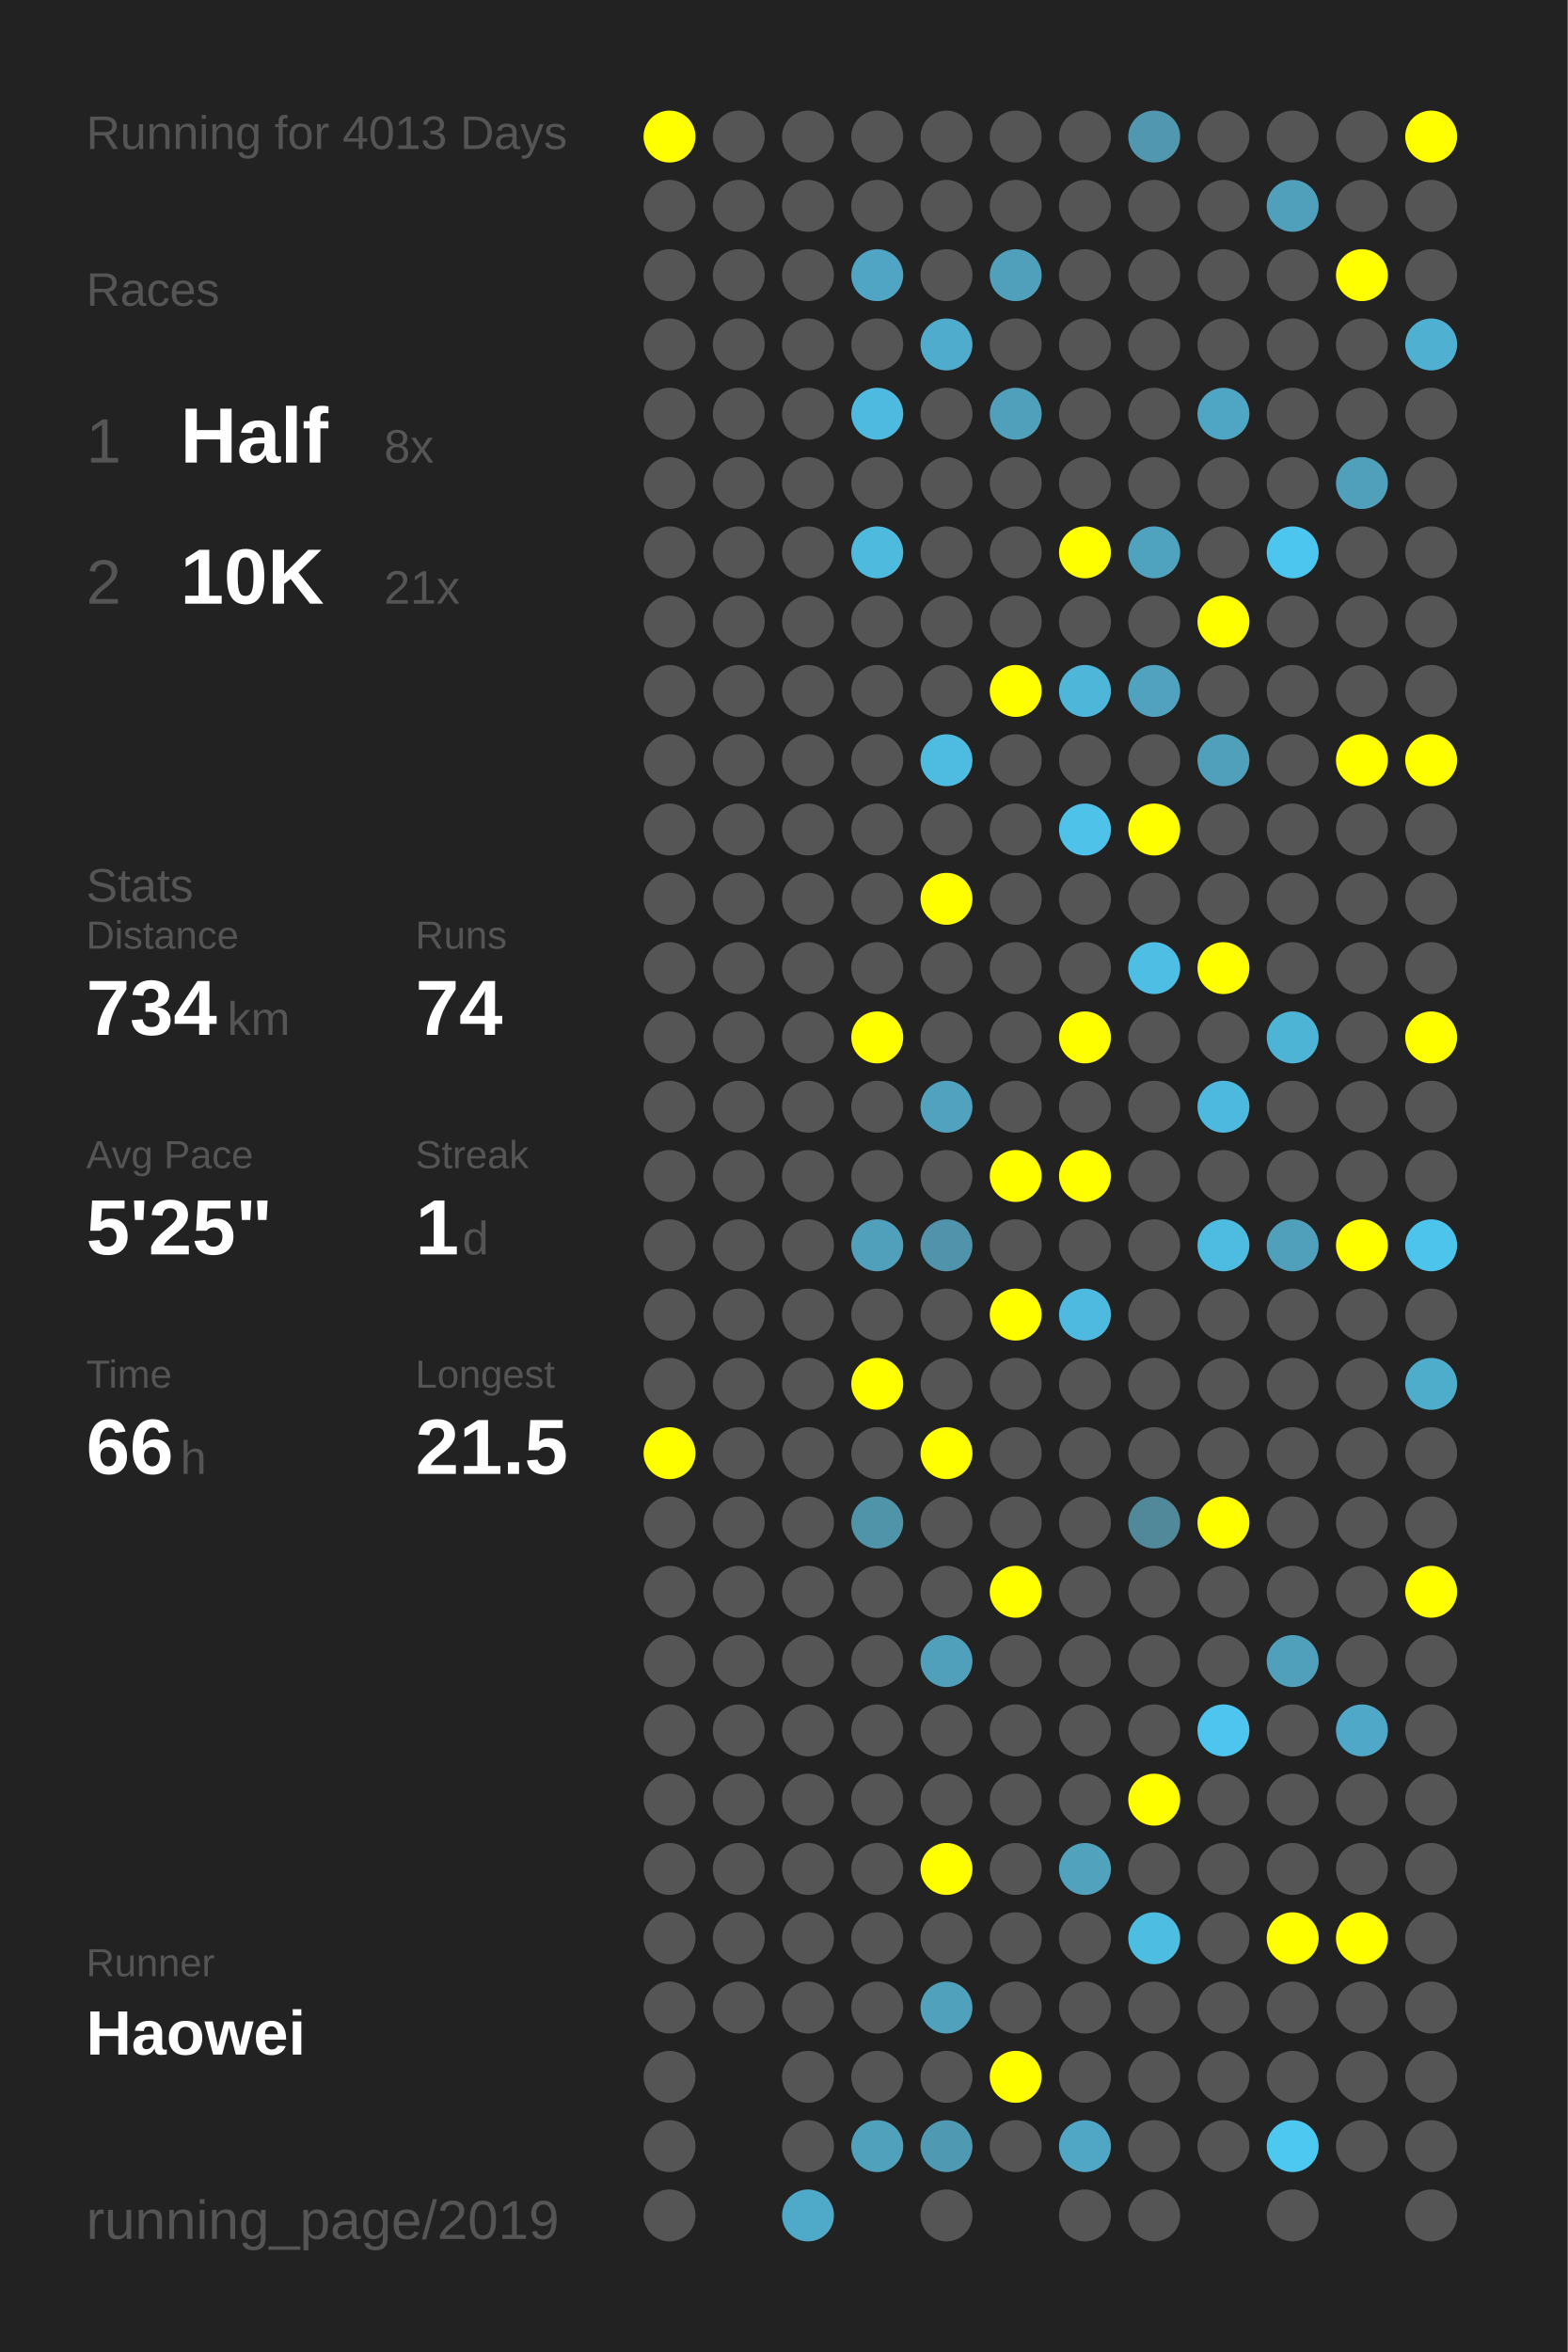
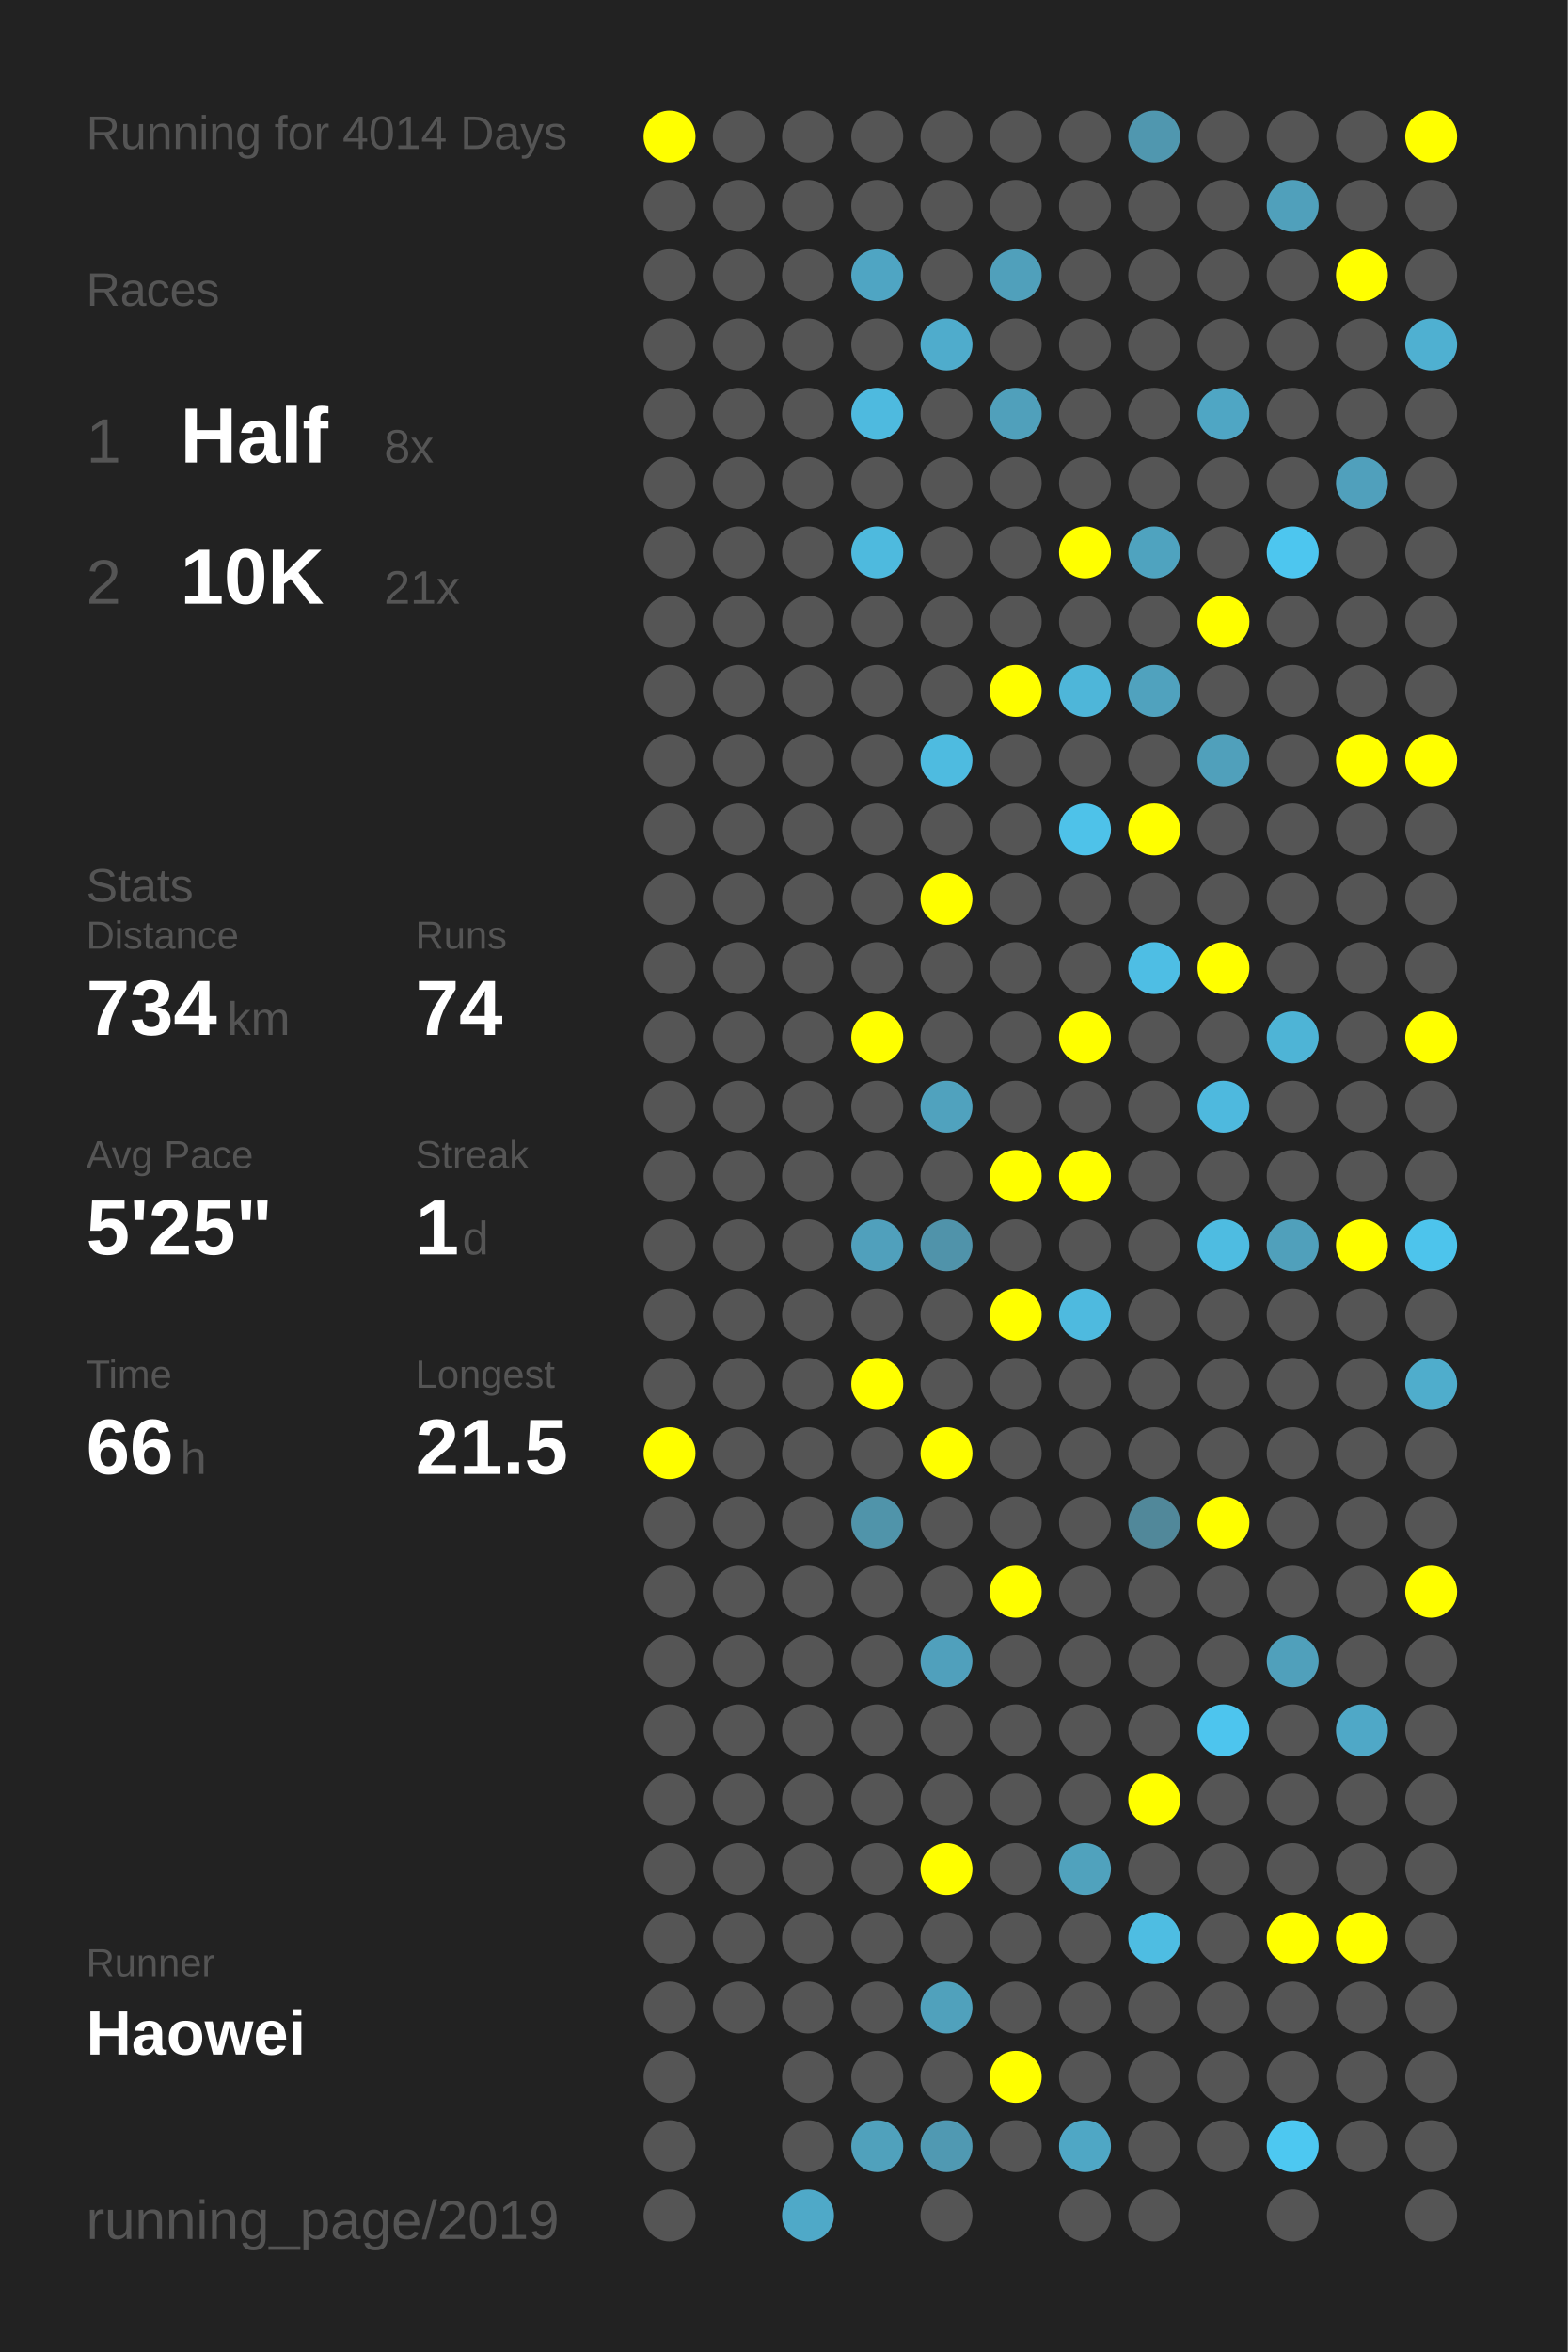
<svg xmlns="http://www.w3.org/2000/svg" baseProfile="full" height="300mm" version="1.1" viewBox="0,0,200,300" width="200mm">
  <defs />
  <rect fill="#222222" height="300" width="200" x="0" y="0" />
-   <text fill="#555555" style="font-size:6px; font-family:Arial;" x="11" y="19">Running for 4013 Days</text>
+   <text fill="#555555" style="font-size:6px; font-family:Arial;" x="11" y="19">Running for 4014 Days</text>
  <text fill="#555555" style="font-size:6px; font-family:Arial;" x="11" y="39">Races</text>
  <text fill="#555555" style="font-size:8px; font-family:Arial;" x="11" y="59">1</text>
  <text fill="#FFFFFF" style="font-size:10px; font-family:Arial; font-weight:bold;" x="23" y="59">Half</text>
  <text fill="#555555" style="font-size:6px; font-family:Arial;" x="49" y="59">8x</text>
  <text fill="#555555" style="font-size:8px; font-family:Arial;" x="11" y="77">2</text>
  <text fill="#FFFFFF" style="font-size:10px; font-family:Arial; font-weight:bold;" x="23" y="77">10K</text>
  <text fill="#555555" style="font-size:6px; font-family:Arial;" x="49" y="77">21x</text>
  <text fill="#555555" style="font-size:6px; font-family:Arial;" x="11" y="115">Stats</text>
  <text fill="#555555" style="font-size:5px; font-family:Arial;" x="11" y="121">Distance</text>
  <text fill="#FFFFFF" style="font-size:10px; font-family:Arial; font-weight:bold;" x="11" y="132">734</text>
  <text fill="#555555" style="font-size:6px; font-family:Arial;" x="29" y="132">km</text>
  <text fill="#555555" style="font-size:5px; font-family:Arial;" x="53" y="121">Runs</text>
  <text fill="#FFFFFF" style="font-size:10px; font-family:Arial; font-weight:bold;" x="53" y="132">74</text>
  <text fill="#555555" style="font-size:5px; font-family:Arial;" x="11" y="149">Avg Pace</text>
  <text fill="#FFFFFF" style="font-size:10px; font-family:Arial; font-weight:bold;" x="11" y="160">5'25"</text>
  <text fill="#555555" style="font-size:5px; font-family:Arial;" x="53" y="149">Streak</text>
  <text fill="#FFFFFF" style="font-size:10px; font-family:Arial; font-weight:bold;" x="53" y="160">1</text>
  <text fill="#555555" style="font-size:6px; font-family:Arial;" x="59" y="160">d</text>
  <text fill="#555555" style="font-size:5px; font-family:Arial;" x="11" y="177">Time</text>
  <text fill="#FFFFFF" style="font-size:10px; font-family:Arial; font-weight:bold;" x="11" y="188">66</text>
  <text fill="#555555" style="font-size:6px; font-family:Arial;" x="23" y="188">h</text>
  <text fill="#555555" style="font-size:5px; font-family:Arial;" x="53" y="177">Longest</text>
  <text fill="#FFFFFF" style="font-size:10px; font-family:Arial; font-weight:bold;" x="53" y="188">21.5</text>
  <text fill="#555555" style="font-size:5px; font-family:Arial;" x="11" y="252.065">Runner</text>
  <text fill="#FFFFFF" style="font-size:8px; font-family:Arial; font-weight:bold;" x="11" y="262.065">Haowei</text>
  <text fill="#555555" style="font-size:7px; font-family:Arial;" x="11" y="285.581">running_page/2019</text>
  <circle cx="85.417" cy="17.419" fill="#FFFF00" r="3.312" />
  <circle cx="85.417" cy="26.258" fill="#555555" r="3.312" />
  <circle cx="85.417" cy="35.097" fill="#555555" r="3.312" />
  <circle cx="85.417" cy="43.935" fill="#555555" r="3.312" />
  <circle cx="85.417" cy="52.774" fill="#555555" r="3.312" />
  <circle cx="85.417" cy="61.613" fill="#555555" r="3.312" />
  <circle cx="85.417" cy="70.452" fill="#555555" r="3.312" />
  <circle cx="85.417" cy="79.29" fill="#555555" r="3.312" />
  <circle cx="85.417" cy="88.129" fill="#555555" r="3.312" />
  <circle cx="85.417" cy="96.968" fill="#555555" r="3.312" />
  <circle cx="85.417" cy="105.806" fill="#555555" r="3.312" />
  <circle cx="85.417" cy="114.645" fill="#555555" r="3.312" />
  <circle cx="85.417" cy="123.484" fill="#555555" r="3.312" />
  <circle cx="85.417" cy="132.323" fill="#555555" r="3.312" />
  <circle cx="85.417" cy="141.161" fill="#555555" r="3.312" />
  <circle cx="85.417" cy="150" fill="#555555" r="3.312" />
  <circle cx="85.417" cy="158.839" fill="#555555" r="3.312" />
  <circle cx="85.417" cy="167.677" fill="#555555" r="3.312" />
  <circle cx="85.417" cy="176.516" fill="#555555" r="3.312" />
  <circle cx="85.417" cy="185.355" fill="#FFFF00" r="3.312" />
  <circle cx="85.417" cy="194.194" fill="#555555" r="3.312" />
  <circle cx="85.417" cy="203.032" fill="#555555" r="3.312" />
  <circle cx="85.417" cy="211.871" fill="#555555" r="3.312" />
  <circle cx="85.417" cy="220.71" fill="#555555" r="3.312" />
  <circle cx="85.417" cy="229.548" fill="#555555" r="3.312" />
  <circle cx="85.417" cy="238.387" fill="#555555" r="3.312" />
  <circle cx="85.417" cy="247.226" fill="#555555" r="3.312" />
  <circle cx="85.417" cy="256.065" fill="#555555" r="3.312" />
  <circle cx="85.417" cy="264.903" fill="#555555" r="3.312" />
  <circle cx="85.417" cy="273.742" fill="#555555" r="3.312" />
  <circle cx="85.417" cy="282.581" fill="#555555" r="3.312" />
  <circle cx="94.25" cy="17.419" fill="#555555" r="3.312" />
  <circle cx="94.25" cy="26.258" fill="#555555" r="3.312" />
  <circle cx="94.25" cy="35.097" fill="#555555" r="3.312" />
  <circle cx="94.25" cy="43.935" fill="#555555" r="3.312" />
  <circle cx="94.25" cy="52.774" fill="#555555" r="3.312" />
  <circle cx="94.25" cy="61.613" fill="#555555" r="3.312" />
  <circle cx="94.25" cy="70.452" fill="#555555" r="3.312" />
  <circle cx="94.25" cy="79.29" fill="#555555" r="3.312" />
  <circle cx="94.25" cy="88.129" fill="#555555" r="3.312" />
  <circle cx="94.25" cy="96.968" fill="#555555" r="3.312" />
  <circle cx="94.25" cy="105.806" fill="#555555" r="3.312" />
  <circle cx="94.25" cy="114.645" fill="#555555" r="3.312" />
  <circle cx="94.25" cy="123.484" fill="#555555" r="3.312" />
  <circle cx="94.25" cy="132.323" fill="#555555" r="3.312" />
  <circle cx="94.25" cy="141.161" fill="#555555" r="3.312" />
  <circle cx="94.25" cy="150" fill="#555555" r="3.312" />
  <circle cx="94.25" cy="158.839" fill="#555555" r="3.312" />
  <circle cx="94.25" cy="167.677" fill="#555555" r="3.312" />
  <circle cx="94.25" cy="176.516" fill="#555555" r="3.312" />
  <circle cx="94.25" cy="185.355" fill="#555555" r="3.312" />
  <circle cx="94.25" cy="194.194" fill="#555555" r="3.312" />
  <circle cx="94.25" cy="203.032" fill="#555555" r="3.312" />
  <circle cx="94.25" cy="211.871" fill="#555555" r="3.312" />
  <circle cx="94.25" cy="220.71" fill="#555555" r="3.312" />
  <circle cx="94.25" cy="229.548" fill="#555555" r="3.312" />
  <circle cx="94.25" cy="238.387" fill="#555555" r="3.312" />
  <circle cx="94.25" cy="247.226" fill="#555555" r="3.312" />
  <circle cx="94.25" cy="256.065" fill="#555555" r="3.312" />
  <circle cx="103.083" cy="17.419" fill="#555555" r="3.312" />
  <circle cx="103.083" cy="26.258" fill="#555555" r="3.312" />
  <circle cx="103.083" cy="35.097" fill="#555555" r="3.312" />
  <circle cx="103.083" cy="43.935" fill="#555555" r="3.312" />
  <circle cx="103.083" cy="52.774" fill="#555555" r="3.312" />
  <circle cx="103.083" cy="61.613" fill="#555555" r="3.312" />
  <circle cx="103.083" cy="70.452" fill="#555555" r="3.312" />
  <circle cx="103.083" cy="79.29" fill="#555555" r="3.312" />
  <circle cx="103.083" cy="88.129" fill="#555555" r="3.312" />
  <circle cx="103.083" cy="96.968" fill="#555555" r="3.312" />
  <circle cx="103.083" cy="105.806" fill="#555555" r="3.312" />
  <circle cx="103.083" cy="114.645" fill="#555555" r="3.312" />
  <circle cx="103.083" cy="123.484" fill="#555555" r="3.312" />
  <circle cx="103.083" cy="132.323" fill="#555555" r="3.312" />
  <circle cx="103.083" cy="141.161" fill="#555555" r="3.312" />
  <circle cx="103.083" cy="150" fill="#555555" r="3.312" />
  <circle cx="103.083" cy="158.839" fill="#555555" r="3.312" />
  <circle cx="103.083" cy="167.677" fill="#555555" r="3.312" />
  <circle cx="103.083" cy="176.516" fill="#555555" r="3.312" />
  <circle cx="103.083" cy="185.355" fill="#555555" r="3.312" />
  <circle cx="103.083" cy="194.194" fill="#555555" r="3.312" />
  <circle cx="103.083" cy="203.032" fill="#555555" r="3.312" />
  <circle cx="103.083" cy="211.871" fill="#555555" r="3.312" />
  <circle cx="103.083" cy="220.71" fill="#555555" r="3.312" />
  <circle cx="103.083" cy="229.548" fill="#555555" r="3.312" />
  <circle cx="103.083" cy="238.387" fill="#555555" r="3.312" />
  <circle cx="103.083" cy="247.226" fill="#555555" r="3.312" />
  <circle cx="103.083" cy="256.065" fill="#555555" r="3.312" />
  <circle cx="103.083" cy="264.903" fill="#555555" r="3.312" />
  <circle cx="103.083" cy="273.742" fill="#555555" r="3.312" />
  <circle cx="103.083" cy="282.581" fill="#4fa9c8" r="3.312" />
  <circle cx="111.917" cy="17.419" fill="#555555" r="3.312" />
  <circle cx="111.917" cy="26.258" fill="#555555" r="3.312" />
  <circle cx="111.917" cy="35.097" fill="#4fa5c3" r="3.312" />
  <circle cx="111.917" cy="43.935" fill="#555555" r="3.312" />
  <circle cx="111.917" cy="52.774" fill="#4ebadf" r="3.312" />
  <circle cx="111.917" cy="61.613" fill="#555555" r="3.312" />
  <circle cx="111.917" cy="70.452" fill="#4ebade" r="3.312" />
  <circle cx="111.917" cy="79.29" fill="#555555" r="3.312" />
  <circle cx="111.917" cy="88.129" fill="#555555" r="3.312" />
  <circle cx="111.917" cy="96.968" fill="#555555" r="3.312" />
  <circle cx="111.917" cy="105.806" fill="#555555" r="3.312" />
  <circle cx="111.917" cy="114.645" fill="#555555" r="3.312" />
  <circle cx="111.917" cy="123.484" fill="#555555" r="3.312" />
  <circle cx="111.917" cy="132.323" fill="#FFFF00" r="3.312" />
  <circle cx="111.917" cy="141.161" fill="#555555" r="3.312" />
  <circle cx="111.917" cy="150" fill="#555555" r="3.312" />
  <circle cx="111.917" cy="158.839" fill="#50a0bc" r="3.312" />
  <circle cx="111.917" cy="167.677" fill="#555555" r="3.312" />
  <circle cx="111.917" cy="176.516" fill="#FFFF00" r="3.312" />
  <circle cx="111.917" cy="185.355" fill="#555555" r="3.312" />
  <circle cx="111.917" cy="194.194" fill="#5094aa" r="3.312" />
  <circle cx="111.917" cy="203.032" fill="#555555" r="3.312" />
  <circle cx="111.917" cy="211.871" fill="#555555" r="3.312" />
  <circle cx="111.917" cy="220.71" fill="#555555" r="3.312" />
  <circle cx="111.917" cy="229.548" fill="#555555" r="3.312" />
  <circle cx="111.917" cy="238.387" fill="#555555" r="3.312" />
  <circle cx="111.917" cy="247.226" fill="#555555" r="3.312" />
  <circle cx="111.917" cy="256.065" fill="#555555" r="3.312" />
  <circle cx="111.917" cy="264.903" fill="#555555" r="3.312" />
  <circle cx="111.917" cy="273.742" fill="#50a1bc" r="3.312" />
  <circle cx="120.75" cy="17.419" fill="#555555" r="3.312" />
  <circle cx="120.75" cy="26.258" fill="#555555" r="3.312" />
  <circle cx="120.75" cy="35.097" fill="#555555" r="3.312" />
  <circle cx="120.75" cy="43.935" fill="#4faccc" r="3.312" />
  <circle cx="120.75" cy="52.774" fill="#555555" r="3.312" />
  <circle cx="120.75" cy="61.613" fill="#555555" r="3.312" />
  <circle cx="120.75" cy="70.452" fill="#555555" r="3.312" />
  <circle cx="120.75" cy="79.29" fill="#555555" r="3.312" />
  <circle cx="120.75" cy="88.129" fill="#555555" r="3.312" />
  <circle cx="120.75" cy="96.968" fill="#4ebbe0" r="3.312" />
  <circle cx="120.75" cy="105.806" fill="#555555" r="3.312" />
  <circle cx="120.75" cy="114.645" fill="#FFFF00" r="3.312" />
  <circle cx="120.75" cy="123.484" fill="#555555" r="3.312" />
  <circle cx="120.75" cy="132.323" fill="#555555" r="3.312" />
  <circle cx="120.75" cy="141.161" fill="#50a2be" r="3.312" />
  <circle cx="120.75" cy="150" fill="#555555" r="3.312" />
  <circle cx="120.75" cy="158.839" fill="#5093aa" r="3.312" />
  <circle cx="120.75" cy="167.677" fill="#555555" r="3.312" />
  <circle cx="120.75" cy="176.516" fill="#555555" r="3.312" />
  <circle cx="120.75" cy="185.355" fill="#FFFF00" r="3.312" />
  <circle cx="120.75" cy="194.194" fill="#555555" r="3.312" />
  <circle cx="120.75" cy="203.032" fill="#555555" r="3.312" />
  <circle cx="120.75" cy="211.871" fill="#50a0bc" r="3.312" />
  <circle cx="120.75" cy="220.71" fill="#555555" r="3.312" />
  <circle cx="120.75" cy="229.548" fill="#555555" r="3.312" />
  <circle cx="120.75" cy="238.387" fill="#FFFF00" r="3.312" />
  <circle cx="120.75" cy="247.226" fill="#555555" r="3.312" />
  <circle cx="120.75" cy="256.065" fill="#50a1bc" r="3.312" />
  <circle cx="120.75" cy="264.903" fill="#555555" r="3.312" />
  <circle cx="120.75" cy="273.742" fill="#5099b2" r="3.312" />
  <circle cx="120.75" cy="282.581" fill="#555555" r="3.312" />
  <circle cx="129.583" cy="17.419" fill="#555555" r="3.312" />
  <circle cx="129.583" cy="26.258" fill="#555555" r="3.312" />
  <circle cx="129.583" cy="35.097" fill="#50a0bb" r="3.312" />
  <circle cx="129.583" cy="43.935" fill="#555555" r="3.312" />
  <circle cx="129.583" cy="52.774" fill="#50a0bb" r="3.312" />
  <circle cx="129.583" cy="61.613" fill="#555555" r="3.312" />
  <circle cx="129.583" cy="70.452" fill="#555555" r="3.312" />
  <circle cx="129.583" cy="79.29" fill="#555555" r="3.312" />
  <circle cx="129.583" cy="88.129" fill="#FFFF00" r="3.312" />
  <circle cx="129.583" cy="96.968" fill="#555555" r="3.312" />
  <circle cx="129.583" cy="105.806" fill="#555555" r="3.312" />
  <circle cx="129.583" cy="114.645" fill="#555555" r="3.312" />
  <circle cx="129.583" cy="123.484" fill="#555555" r="3.312" />
  <circle cx="129.583" cy="132.323" fill="#555555" r="3.312" />
  <circle cx="129.583" cy="141.161" fill="#555555" r="3.312" />
  <circle cx="129.583" cy="150" fill="#FFFF00" r="3.312" />
  <circle cx="129.583" cy="158.839" fill="#555555" r="3.312" />
  <circle cx="129.583" cy="167.677" fill="#FFFF00" r="3.312" />
  <circle cx="129.583" cy="176.516" fill="#555555" r="3.312" />
  <circle cx="129.583" cy="185.355" fill="#555555" r="3.312" />
  <circle cx="129.583" cy="194.194" fill="#555555" r="3.312" />
  <circle cx="129.583" cy="203.032" fill="#FFFF00" r="3.312" />
  <circle cx="129.583" cy="211.871" fill="#555555" r="3.312" />
  <circle cx="129.583" cy="220.71" fill="#555555" r="3.312" />
  <circle cx="129.583" cy="229.548" fill="#555555" r="3.312" />
  <circle cx="129.583" cy="238.387" fill="#555555" r="3.312" />
  <circle cx="129.583" cy="247.226" fill="#555555" r="3.312" />
  <circle cx="129.583" cy="256.065" fill="#555555" r="3.312" />
  <circle cx="129.583" cy="264.903" fill="#FFFF00" r="3.312" />
  <circle cx="129.583" cy="273.742" fill="#555555" r="3.312" />
  <circle cx="138.417" cy="17.419" fill="#555555" r="3.312" />
  <circle cx="138.417" cy="26.258" fill="#555555" r="3.312" />
  <circle cx="138.417" cy="35.097" fill="#555555" r="3.312" />
  <circle cx="138.417" cy="43.935" fill="#555555" r="3.312" />
  <circle cx="138.417" cy="52.774" fill="#555555" r="3.312" />
  <circle cx="138.417" cy="61.613" fill="#555555" r="3.312" />
  <circle cx="138.417" cy="70.452" fill="#FFFF00" r="3.312" />
  <circle cx="138.417" cy="79.29" fill="#555555" r="3.312" />
  <circle cx="138.417" cy="88.129" fill="#4eb6d9" r="3.312" />
  <circle cx="138.417" cy="96.968" fill="#555555" r="3.312" />
  <circle cx="138.417" cy="105.806" fill="#4ec2e9" r="3.312" />
  <circle cx="138.417" cy="114.645" fill="#555555" r="3.312" />
  <circle cx="138.417" cy="123.484" fill="#555555" r="3.312" />
  <circle cx="138.417" cy="132.323" fill="#FFFF00" r="3.312" />
  <circle cx="138.417" cy="141.161" fill="#555555" r="3.312" />
  <circle cx="138.417" cy="150" fill="#FFFF00" r="3.312" />
  <circle cx="138.417" cy="158.839" fill="#555555" r="3.312" />
  <circle cx="138.417" cy="167.677" fill="#4ebadf" r="3.312" />
  <circle cx="138.417" cy="176.516" fill="#555555" r="3.312" />
  <circle cx="138.417" cy="185.355" fill="#555555" r="3.312" />
  <circle cx="138.417" cy="194.194" fill="#555555" r="3.312" />
  <circle cx="138.417" cy="203.032" fill="#555555" r="3.312" />
  <circle cx="138.417" cy="211.871" fill="#555555" r="3.312" />
  <circle cx="138.417" cy="220.71" fill="#555555" r="3.312" />
  <circle cx="138.417" cy="229.548" fill="#555555" r="3.312" />
  <circle cx="138.417" cy="238.387" fill="#50a2bd" r="3.312" />
  <circle cx="138.417" cy="247.226" fill="#555555" r="3.312" />
  <circle cx="138.417" cy="256.065" fill="#555555" r="3.312" />
  <circle cx="138.417" cy="264.903" fill="#555555" r="3.312" />
  <circle cx="138.417" cy="273.742" fill="#4fa7c5" r="3.312" />
  <circle cx="138.417" cy="282.581" fill="#555555" r="3.312" />
  <circle cx="147.25" cy="17.419" fill="#5097af" r="3.312" />
  <circle cx="147.25" cy="26.258" fill="#555555" r="3.312" />
  <circle cx="147.25" cy="35.097" fill="#555555" r="3.312" />
  <circle cx="147.25" cy="43.935" fill="#555555" r="3.312" />
  <circle cx="147.25" cy="52.774" fill="#555555" r="3.312" />
  <circle cx="147.25" cy="61.613" fill="#555555" r="3.312" />
  <circle cx="147.25" cy="70.452" fill="#4fa3bf" r="3.312" />
  <circle cx="147.25" cy="79.29" fill="#555555" r="3.312" />
  <circle cx="147.25" cy="88.129" fill="#50a2be" r="3.312" />
  <circle cx="147.25" cy="96.968" fill="#555555" r="3.312" />
  <circle cx="147.25" cy="105.806" fill="#FFFF00" r="3.312" />
  <circle cx="147.25" cy="114.645" fill="#555555" r="3.312" />
  <circle cx="147.25" cy="123.484" fill="#4ebee4" r="3.312" />
  <circle cx="147.25" cy="132.323" fill="#555555" r="3.312" />
  <circle cx="147.25" cy="141.161" fill="#555555" r="3.312" />
  <circle cx="147.25" cy="150" fill="#555555" r="3.312" />
  <circle cx="147.25" cy="158.839" fill="#555555" r="3.312" />
  <circle cx="147.25" cy="167.677" fill="#555555" r="3.312" />
  <circle cx="147.25" cy="176.516" fill="#555555" r="3.312" />
  <circle cx="147.25" cy="185.355" fill="#555555" r="3.312" />
  <circle cx="147.25" cy="194.194" fill="#51889a" r="3.312" />
  <circle cx="147.25" cy="203.032" fill="#555555" r="3.312" />
  <circle cx="147.25" cy="211.871" fill="#555555" r="3.312" />
  <circle cx="147.25" cy="220.71" fill="#555555" r="3.312" />
  <circle cx="147.25" cy="229.548" fill="#FFFF00" r="3.312" />
  <circle cx="147.25" cy="238.387" fill="#555555" r="3.312" />
  <circle cx="147.25" cy="247.226" fill="#4ebde2" r="3.312" />
  <circle cx="147.25" cy="256.065" fill="#555555" r="3.312" />
  <circle cx="147.25" cy="264.903" fill="#555555" r="3.312" />
  <circle cx="147.25" cy="273.742" fill="#555555" r="3.312" />
  <circle cx="147.25" cy="282.581" fill="#555555" r="3.312" />
  <circle cx="156.083" cy="17.419" fill="#555555" r="3.312" />
  <circle cx="156.083" cy="26.258" fill="#555555" r="3.312" />
  <circle cx="156.083" cy="35.097" fill="#555555" r="3.312" />
  <circle cx="156.083" cy="43.935" fill="#555555" r="3.312" />
  <circle cx="156.083" cy="52.774" fill="#4fa6c4" r="3.312" />
  <circle cx="156.083" cy="61.613" fill="#555555" r="3.312" />
  <circle cx="156.083" cy="70.452" fill="#555555" r="3.312" />
  <circle cx="156.083" cy="79.29" fill="#FFFF00" r="3.312" />
  <circle cx="156.083" cy="88.129" fill="#555555" r="3.312" />
  <circle cx="156.083" cy="96.968" fill="#50a0bb" r="3.312" />
  <circle cx="156.083" cy="105.806" fill="#555555" r="3.312" />
  <circle cx="156.083" cy="114.645" fill="#555555" r="3.312" />
  <circle cx="156.083" cy="123.484" fill="#FFFF00" r="3.312" />
  <circle cx="156.083" cy="132.323" fill="#555555" r="3.312" />
  <circle cx="156.083" cy="141.161" fill="#4eb9de" r="3.312" />
  <circle cx="156.083" cy="150" fill="#555555" r="3.312" />
  <circle cx="156.083" cy="158.839" fill="#4ebce1" r="3.312" />
  <circle cx="156.083" cy="167.677" fill="#555555" r="3.312" />
  <circle cx="156.083" cy="176.516" fill="#555555" r="3.312" />
  <circle cx="156.083" cy="185.355" fill="#555555" r="3.312" />
  <circle cx="156.083" cy="194.194" fill="#FFFF00" r="3.312" />
  <circle cx="156.083" cy="203.032" fill="#555555" r="3.312" />
  <circle cx="156.083" cy="211.871" fill="#555555" r="3.312" />
  <circle cx="156.083" cy="220.71" fill="#4dc5ee" r="3.312" />
  <circle cx="156.083" cy="229.548" fill="#555555" r="3.312" />
  <circle cx="156.083" cy="238.387" fill="#555555" r="3.312" />
  <circle cx="156.083" cy="247.226" fill="#555555" r="3.312" />
  <circle cx="156.083" cy="256.065" fill="#555555" r="3.312" />
  <circle cx="156.083" cy="264.903" fill="#555555" r="3.312" />
  <circle cx="156.083" cy="273.742" fill="#555555" r="3.312" />
  <circle cx="164.917" cy="17.419" fill="#555555" r="3.312" />
  <circle cx="164.917" cy="26.258" fill="#50a0bb" r="3.312" />
  <circle cx="164.917" cy="35.097" fill="#555555" r="3.312" />
  <circle cx="164.917" cy="43.935" fill="#555555" r="3.312" />
  <circle cx="164.917" cy="52.774" fill="#555555" r="3.312" />
  <circle cx="164.917" cy="61.613" fill="#555555" r="3.312" />
  <circle cx="164.917" cy="70.452" fill="#4dc6ef" r="3.312" />
  <circle cx="164.917" cy="79.29" fill="#555555" r="3.312" />
  <circle cx="164.917" cy="88.129" fill="#555555" r="3.312" />
  <circle cx="164.917" cy="96.968" fill="#555555" r="3.312" />
  <circle cx="164.917" cy="105.806" fill="#555555" r="3.312" />
  <circle cx="164.917" cy="114.645" fill="#555555" r="3.312" />
  <circle cx="164.917" cy="123.484" fill="#555555" r="3.312" />
  <circle cx="164.917" cy="132.323" fill="#4eb4d6" r="3.312" />
  <circle cx="164.917" cy="141.161" fill="#555555" r="3.312" />
  <circle cx="164.917" cy="150" fill="#555555" r="3.312" />
  <circle cx="164.917" cy="158.839" fill="#50a0bb" r="3.312" />
  <circle cx="164.917" cy="167.677" fill="#555555" r="3.312" />
  <circle cx="164.917" cy="176.516" fill="#555555" r="3.312" />
  <circle cx="164.917" cy="185.355" fill="#555555" r="3.312" />
  <circle cx="164.917" cy="194.194" fill="#555555" r="3.312" />
  <circle cx="164.917" cy="203.032" fill="#555555" r="3.312" />
  <circle cx="164.917" cy="211.871" fill="#50a0bb" r="3.312" />
  <circle cx="164.917" cy="220.71" fill="#555555" r="3.312" />
  <circle cx="164.917" cy="229.548" fill="#555555" r="3.312" />
  <circle cx="164.917" cy="238.387" fill="#555555" r="3.312" />
  <circle cx="164.917" cy="247.226" fill="#FFFF00" r="3.312" />
  <circle cx="164.917" cy="256.065" fill="#555555" r="3.312" />
  <circle cx="164.917" cy="264.903" fill="#555555" r="3.312" />
  <circle cx="164.917" cy="273.742" fill="#4dc8f1" r="3.312" />
  <circle cx="164.917" cy="282.581" fill="#555555" r="3.312" />
  <circle cx="173.75" cy="17.419" fill="#555555" r="3.312" />
  <circle cx="173.75" cy="26.258" fill="#555555" r="3.312" />
  <circle cx="173.75" cy="35.097" fill="#FFFF00" r="3.312" />
  <circle cx="173.75" cy="43.935" fill="#555555" r="3.312" />
  <circle cx="173.75" cy="52.774" fill="#555555" r="3.312" />
  <circle cx="173.75" cy="61.613" fill="#50a0bc" r="3.312" />
  <circle cx="173.75" cy="70.452" fill="#555555" r="3.312" />
  <circle cx="173.75" cy="79.29" fill="#555555" r="3.312" />
  <circle cx="173.75" cy="88.129" fill="#555555" r="3.312" />
  <circle cx="173.75" cy="96.968" fill="#FFFF00" r="3.312" />
  <circle cx="173.75" cy="105.806" fill="#555555" r="3.312" />
  <circle cx="173.75" cy="114.645" fill="#555555" r="3.312" />
  <circle cx="173.75" cy="123.484" fill="#555555" r="3.312" />
  <circle cx="173.75" cy="132.323" fill="#555555" r="3.312" />
  <circle cx="173.75" cy="141.161" fill="#555555" r="3.312" />
  <circle cx="173.75" cy="150" fill="#555555" r="3.312" />
  <circle cx="173.75" cy="158.839" fill="#FFFF00" r="3.312" />
  <circle cx="173.75" cy="167.677" fill="#555555" r="3.312" />
  <circle cx="173.75" cy="176.516" fill="#555555" r="3.312" />
  <circle cx="173.75" cy="185.355" fill="#555555" r="3.312" />
  <circle cx="173.75" cy="194.194" fill="#555555" r="3.312" />
  <circle cx="173.75" cy="203.032" fill="#555555" r="3.312" />
  <circle cx="173.75" cy="211.871" fill="#555555" r="3.312" />
  <circle cx="173.75" cy="220.71" fill="#4fa8c7" r="3.312" />
  <circle cx="173.75" cy="229.548" fill="#555555" r="3.312" />
  <circle cx="173.75" cy="238.387" fill="#555555" r="3.312" />
  <circle cx="173.75" cy="247.226" fill="#FFFF00" r="3.312" />
  <circle cx="173.75" cy="256.065" fill="#555555" r="3.312" />
  <circle cx="173.75" cy="264.903" fill="#555555" r="3.312" />
  <circle cx="173.75" cy="273.742" fill="#555555" r="3.312" />
  <circle cx="182.583" cy="17.419" fill="#FFFF00" r="3.312" />
  <circle cx="182.583" cy="26.258" fill="#555555" r="3.312" />
  <circle cx="182.583" cy="35.097" fill="#555555" r="3.312" />
  <circle cx="182.583" cy="43.935" fill="#4fb0d1" r="3.312" />
  <circle cx="182.583" cy="52.774" fill="#555555" r="3.312" />
  <circle cx="182.583" cy="61.613" fill="#555555" r="3.312" />
  <circle cx="182.583" cy="70.452" fill="#555555" r="3.312" />
  <circle cx="182.583" cy="79.29" fill="#555555" r="3.312" />
  <circle cx="182.583" cy="88.129" fill="#555555" r="3.312" />
  <circle cx="182.583" cy="96.968" fill="#FFFF00" r="3.312" />
  <circle cx="182.583" cy="105.806" fill="#555555" r="3.312" />
  <circle cx="182.583" cy="114.645" fill="#555555" r="3.312" />
  <circle cx="182.583" cy="123.484" fill="#555555" r="3.312" />
  <circle cx="182.583" cy="132.323" fill="#FFFF00" r="3.312" />
  <circle cx="182.583" cy="141.161" fill="#555555" r="3.312" />
  <circle cx="182.583" cy="150" fill="#555555" r="3.312" />
  <circle cx="182.583" cy="158.839" fill="#4dc4ec" r="3.312" />
  <circle cx="182.583" cy="167.677" fill="#555555" r="3.312" />
  <circle cx="182.583" cy="176.516" fill="#4fadcc" r="3.312" />
  <circle cx="182.583" cy="185.355" fill="#555555" r="3.312" />
  <circle cx="182.583" cy="194.194" fill="#555555" r="3.312" />
  <circle cx="182.583" cy="203.032" fill="#FFFF00" r="3.312" />
  <circle cx="182.583" cy="211.871" fill="#555555" r="3.312" />
  <circle cx="182.583" cy="220.71" fill="#555555" r="3.312" />
  <circle cx="182.583" cy="229.548" fill="#555555" r="3.312" />
  <circle cx="182.583" cy="238.387" fill="#555555" r="3.312" />
  <circle cx="182.583" cy="247.226" fill="#555555" r="3.312" />
  <circle cx="182.583" cy="256.065" fill="#555555" r="3.312" />
  <circle cx="182.583" cy="264.903" fill="#555555" r="3.312" />
  <circle cx="182.583" cy="273.742" fill="#555555" r="3.312" />
  <circle cx="182.583" cy="282.581" fill="#555555" r="3.312" />
</svg>
